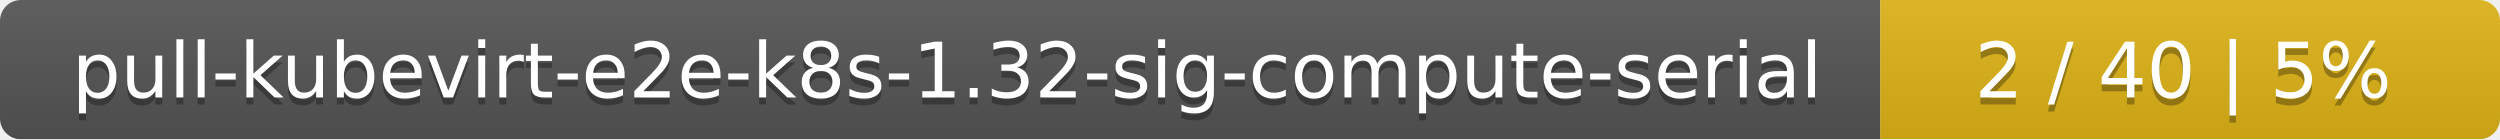
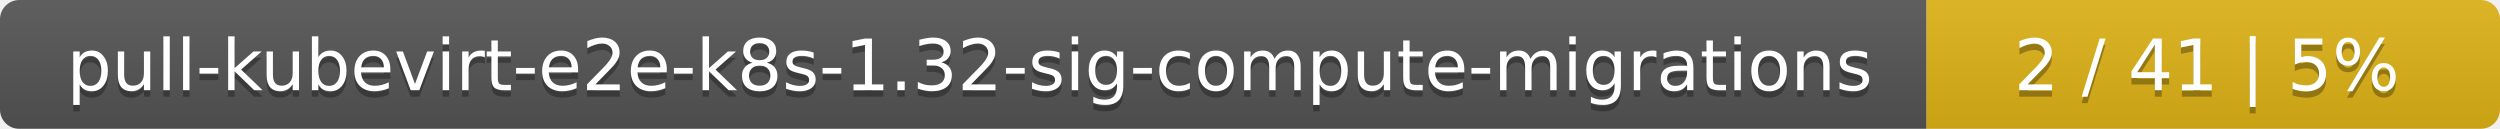
- <svg xmlns="http://www.w3.org/2000/svg" width="359" height="20">
+ <svg xmlns="http://www.w3.org/2000/svg" width="388" height="20">
  <linearGradient id="smooth" x2="0" y2="100%">
    <stop offset="0" stop-color="#bbb" stop-opacity=".1" />
    <stop offset="1" stop-opacity=".1" />
  </linearGradient>
  <mask id="round">
-     <rect width="359" height="20" rx="3" fill="#fff" />
+     <rect width="388" height="20" rx="3" fill="#fff" />
  </mask>
  <g mask="url(#round)">
-     <rect width="270" height="20" fill="#555" />
-     <rect x="270" width="89" height="20" fill="#dfb317" />
-     <rect width="359" height="20" fill="url(#smooth)" />
+     <rect width="299" height="20" fill="#555" />
+     <rect x="299" width="89" height="20" fill="#dfb317" />
+     <rect width="388" height="20" fill="url(#smooth)" />
  </g>
  <g fill="#fff" text-anchor="middle" font-family="DejaVu Sans,Verdana,Geneva,sans-serif" font-size="11">
-     <text x="136" y="15" fill="#010101" fill-opacity=".3">pull-kubevirt-e2e-k8s-1.32-sig-compute-serial</text>
-     <text x="136" y="14">pull-kubevirt-e2e-k8s-1.32-sig-compute-serial</text>
-     <text x="313.5" y="15" fill="#010101" fill-opacity=".3">2 / 40    |    5%</text>
-     <text x="313.5" y="14">2 / 40    |    5%</text>
+     <text x="150.5" y="15" fill="#010101" fill-opacity=".3">pull-kubevirt-e2e-k8s-1.32-sig-compute-migrations</text>
+     <text x="150.5" y="14">pull-kubevirt-e2e-k8s-1.32-sig-compute-migrations</text>
+     <text x="342.5" y="15" fill="#010101" fill-opacity=".3">2 / 41    |    5%</text>
+     <text x="342.5" y="14">2 / 41    |    5%</text>
  </g>
</svg>
